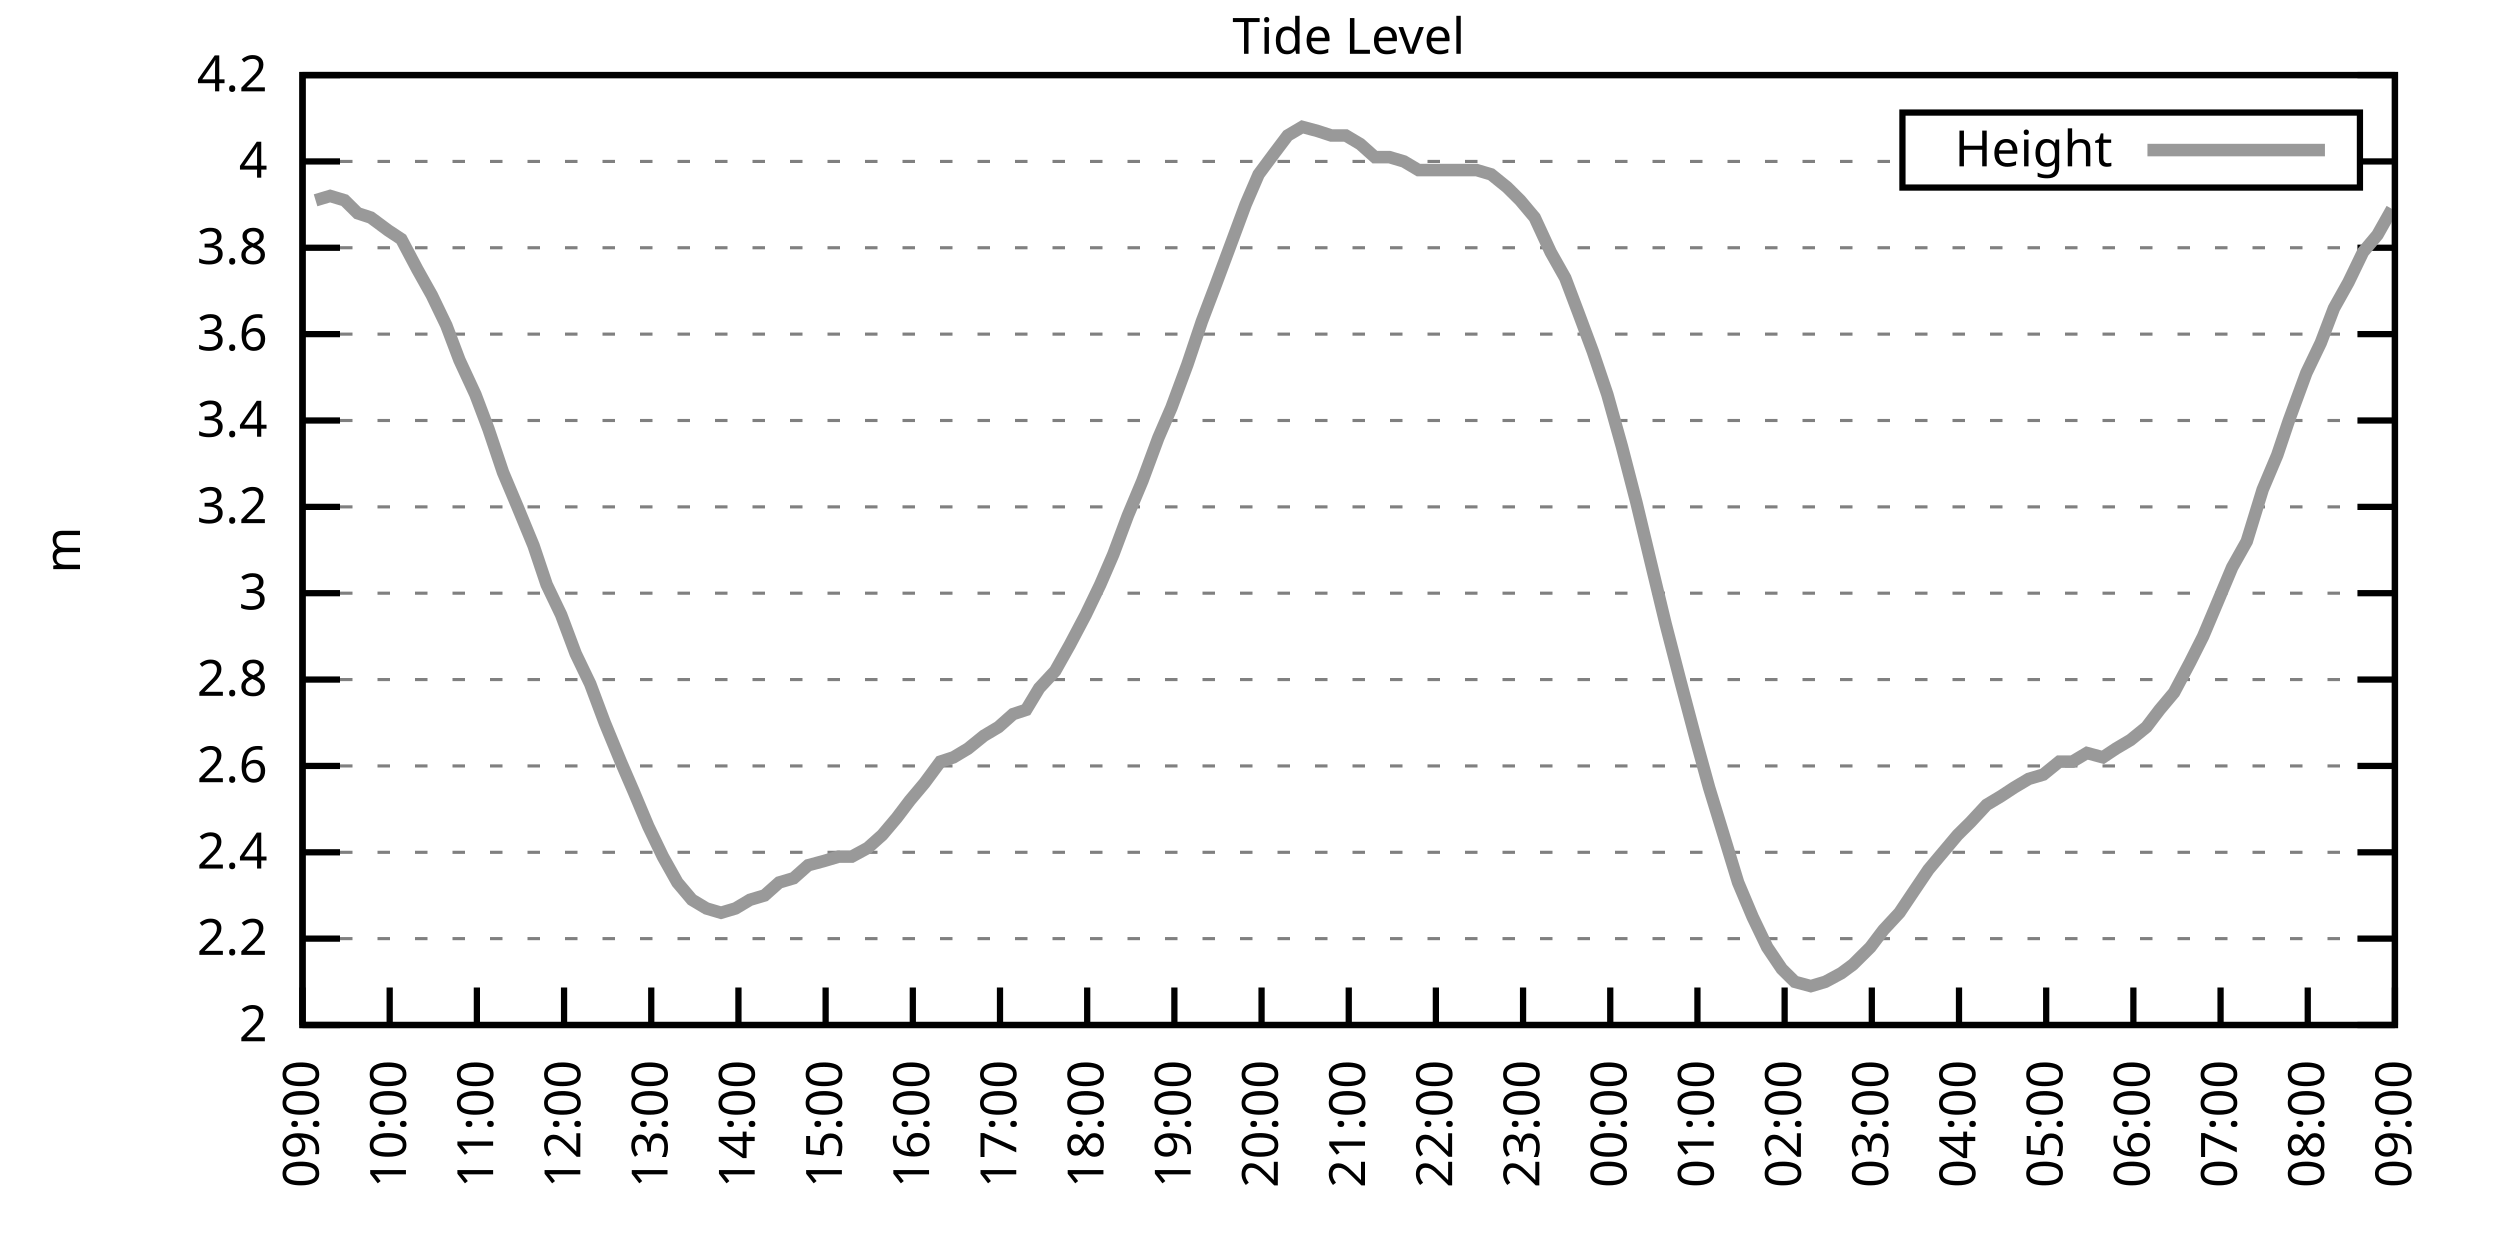
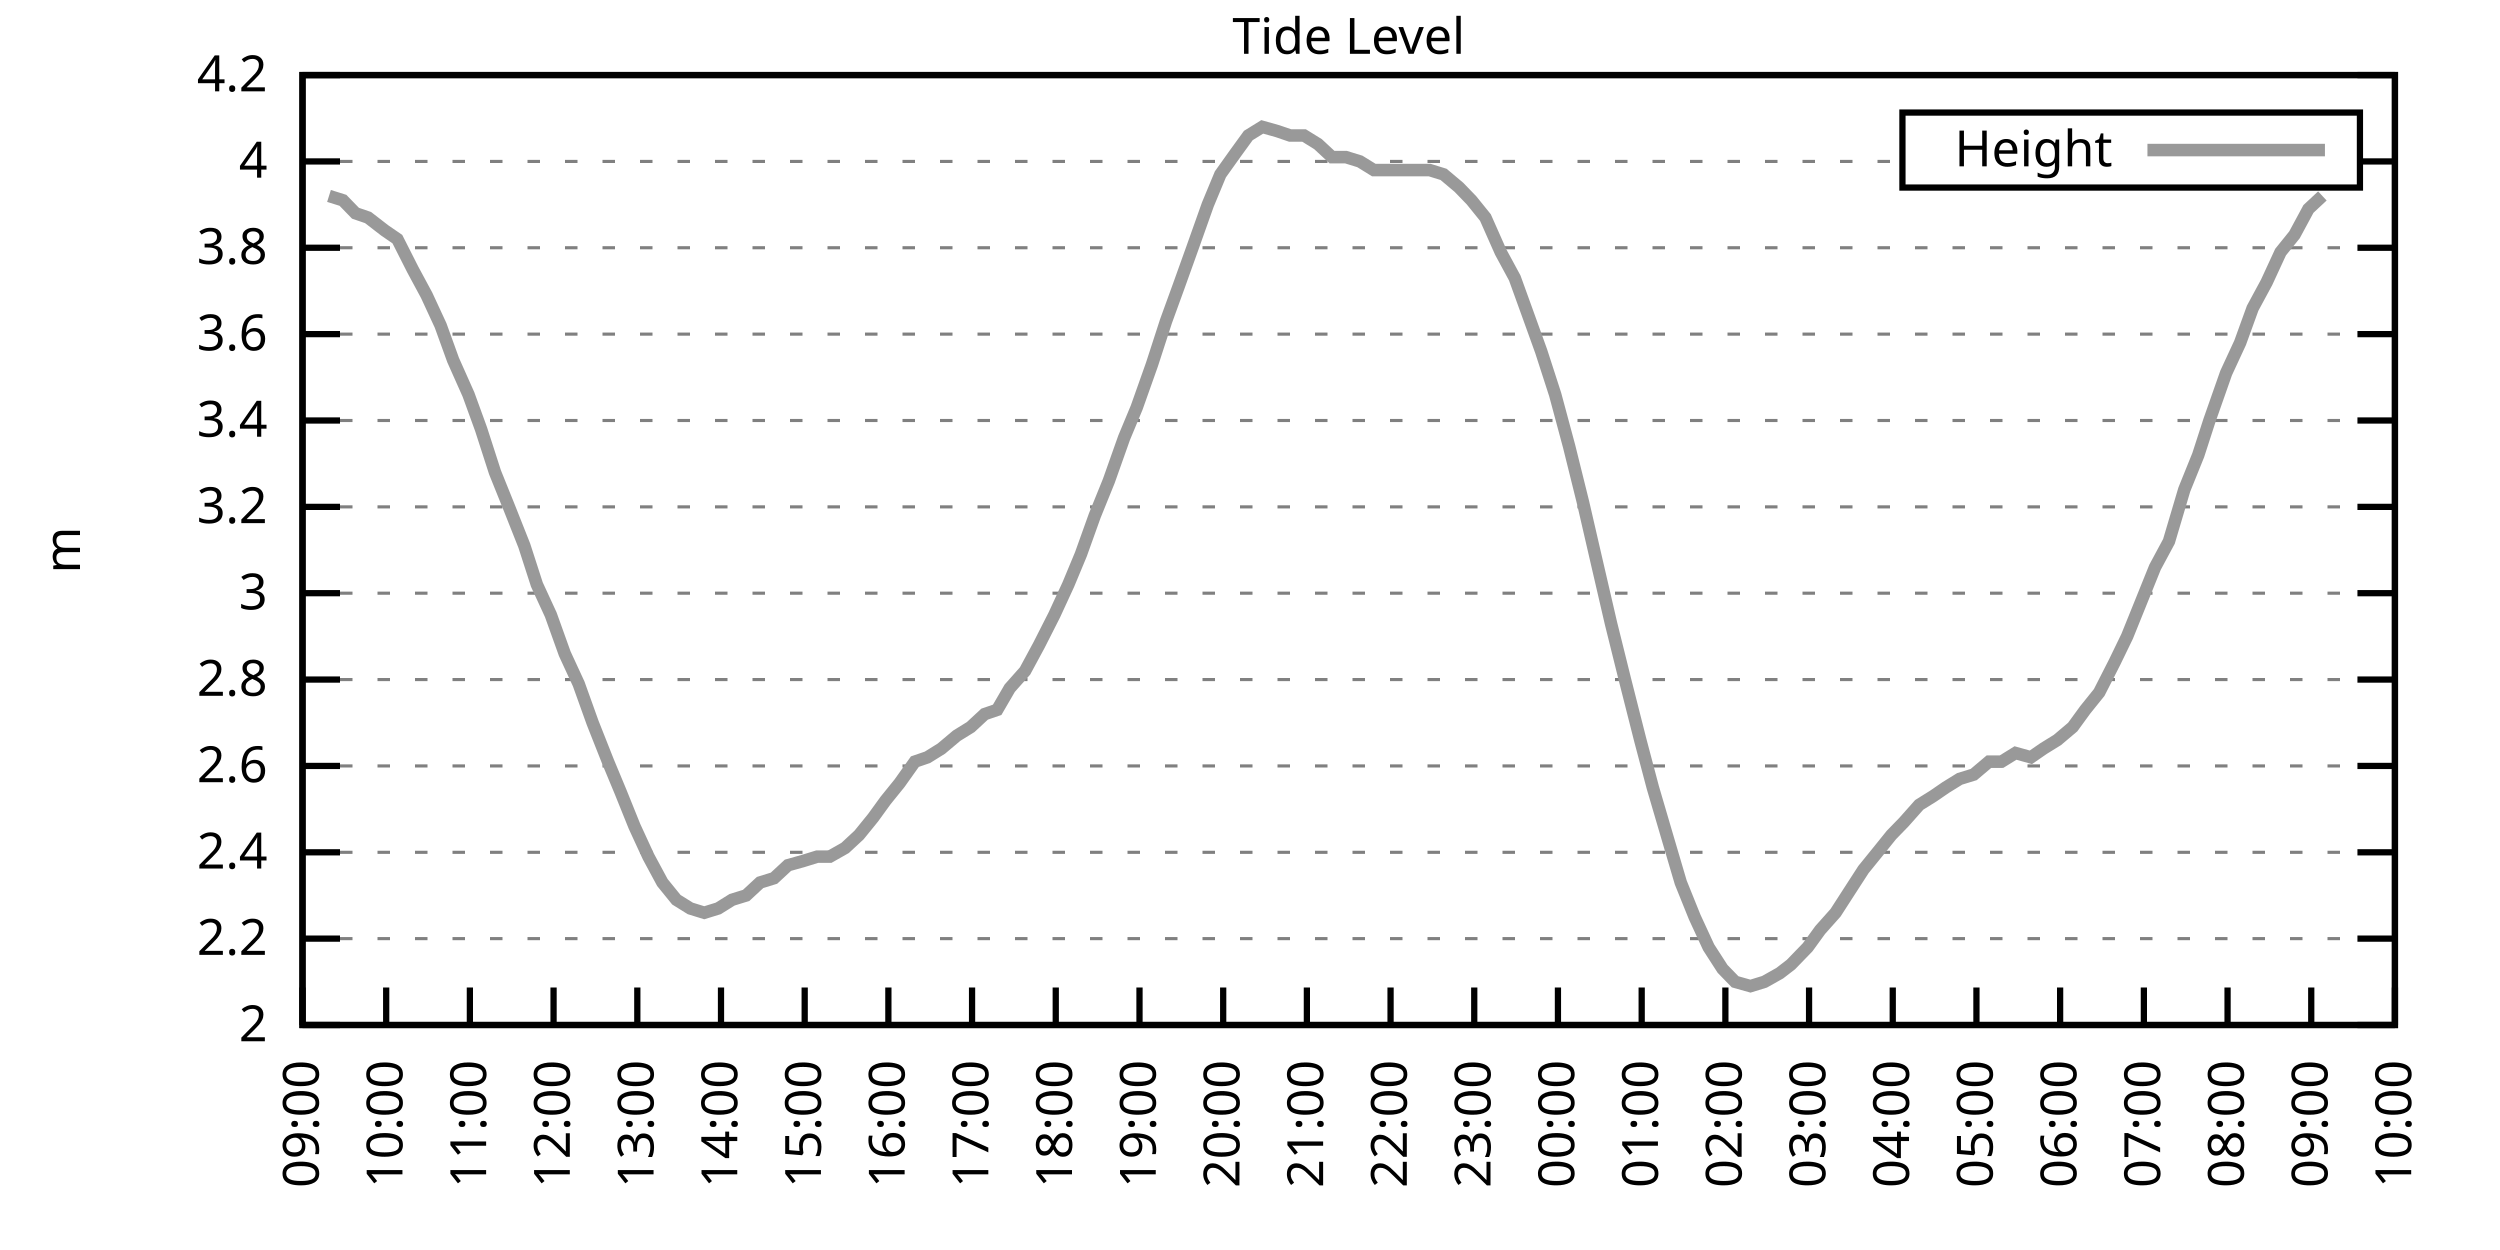
<svg xmlns="http://www.w3.org/2000/svg" xmlns:xlink="http://www.w3.org/1999/xlink" width="400" height="200" viewBox="0 0 400 200">
  <g id="gnuplot_canvas">
    <rect x="0" y="0" width="400" height="200" fill="none" />
    <defs>
      <circle id="gpDot" r="0.5" stroke-width="0.5" stroke="currentColor" />
      <path id="gpPt0" stroke-width="0.333" stroke="currentColor" d="M-1,0 h2 M0,-1 v2" />
      <path id="gpPt1" stroke-width="0.333" stroke="currentColor" d="M-1,-1 L1,1 M1,-1 L-1,1" />
      <path id="gpPt2" stroke-width="0.333" stroke="currentColor" d="M-1,0 L1,0 M0,-1 L0,1 M-1,-1 L1,1 M-1,1 L1,-1" />
      <rect id="gpPt3" stroke-width="0.333" stroke="currentColor" x="-1" y="-1" width="2" height="2" />
      <rect id="gpPt4" stroke-width="0.333" stroke="currentColor" fill="currentColor" x="-1" y="-1" width="2" height="2" />
      <circle id="gpPt5" stroke-width="0.333" stroke="currentColor" cx="0" cy="0" r="1" />
      <use xlink:href="#gpPt5" id="gpPt6" fill="currentColor" stroke="none" />
      <path id="gpPt7" stroke-width="0.333" stroke="currentColor" d="M0,-1.33 L-1.33,0.67 L1.33,0.67 z" />
      <use xlink:href="#gpPt7" id="gpPt8" fill="currentColor" stroke="none" />
      <use xlink:href="#gpPt7" id="gpPt9" stroke="currentColor" transform="rotate(180)" />
      <use xlink:href="#gpPt9" id="gpPt10" fill="currentColor" stroke="none" />
      <use xlink:href="#gpPt3" id="gpPt11" stroke="currentColor" transform="rotate(45)" />
      <use xlink:href="#gpPt11" id="gpPt12" fill="currentColor" stroke="none" />
      <path id="gpPt13" stroke-width="0.333" stroke="currentColor" d="M0,1.330 L1.265,0.411 L0.782,-1.067 L-0.782,-1.076 L-1.265,0.411 z" />
      <use xlink:href="#gpPt13" id="gpPt14" fill="currentColor" stroke="none" />
      <filter id="textbox" filterUnits="objectBoundingBox" x="0" y="0" height="1" width="1">
        <feFlood flood-color="white" flood-opacity="1" result="bgnd" />
        <feComposite in="SourceGraphic" in2="bgnd" operator="atop" />
      </filter>
      <filter id="greybox" filterUnits="objectBoundingBox" x="0" y="0" height="1" width="1">
        <feFlood flood-color="lightgrey" flood-opacity="1" result="grey" />
        <feComposite in="SourceGraphic" in2="grey" operator="atop" />
      </filter>
    </defs>
    <g fill="none" color="white" stroke="currentColor" stroke-width="1.00" stroke-linecap="butt" stroke-linejoin="miter">
</g>
    <g fill="none" color="black" stroke="currentColor" stroke-width="1.00" stroke-linecap="butt" stroke-linejoin="miter">
      <g stroke="none" shape-rendering="crispEdges">
        <polygon fill="rgb(255, 255, 255)" points="48.40,164.00 383.18,164.00 383.18,12.02 48.40,12.02 " />
      </g>
    </g>
    <g fill="none" color="black" stroke="currentColor" stroke-width="1.00" stroke-linecap="butt" stroke-linejoin="miter">
</g>
    <g fill="none" color="black" stroke="black" stroke-width="0.50" stroke-linecap="butt" stroke-linejoin="miter">
</g>
    <g fill="none" color="gray" stroke="currentColor" stroke-width="0.50" stroke-linecap="butt" stroke-linejoin="miter">
      <path stroke="gray" stroke-dasharray="2,4" class="gridline" d="M48.40,164.00 L383.19,164.00  " />
    </g>
    <g fill="none" color="gray" stroke="gray" stroke-width="1.00" stroke-linecap="butt" stroke-linejoin="miter">
</g>
    <g fill="none" color="black" stroke="currentColor" stroke-width="1.00" stroke-linecap="butt" stroke-linejoin="miter">
      <path stroke="black" d="M48.40,164.00 L54.40,164.00 M383.19,164.00 L377.19,164.00  " />
      <g transform="translate(42.80,166.60)" stroke="none" fill="black" font-family="Sans" font-size="8.00" text-anchor="end">
        <text>
          <tspan font-family="Sans"> 2</tspan>
        </text>
      </g>
    </g>
    <g fill="none" color="black" stroke="currentColor" stroke-width="1.00" stroke-linecap="butt" stroke-linejoin="miter">
</g>
    <g fill="none" color="black" stroke="black" stroke-width="0.50" stroke-linecap="butt" stroke-linejoin="miter">
</g>
    <g fill="none" color="gray" stroke="currentColor" stroke-width="0.50" stroke-linecap="butt" stroke-linejoin="miter">
      <path stroke="gray" stroke-dasharray="2,4" class="gridline" d="M48.40,150.18 L383.19,150.18  " />
    </g>
    <g fill="none" color="gray" stroke="gray" stroke-width="1.00" stroke-linecap="butt" stroke-linejoin="miter">
</g>
    <g fill="none" color="black" stroke="currentColor" stroke-width="1.00" stroke-linecap="butt" stroke-linejoin="miter">
      <path stroke="black" d="M48.40,150.18 L54.40,150.18 M383.19,150.18 L377.19,150.18  " />
      <g transform="translate(42.80,152.78)" stroke="none" fill="black" font-family="Sans" font-size="8.00" text-anchor="end">
        <text>
          <tspan font-family="Sans"> 2.2</tspan>
        </text>
      </g>
    </g>
    <g fill="none" color="black" stroke="currentColor" stroke-width="1.00" stroke-linecap="butt" stroke-linejoin="miter">
</g>
    <g fill="none" color="black" stroke="black" stroke-width="0.50" stroke-linecap="butt" stroke-linejoin="miter">
</g>
    <g fill="none" color="gray" stroke="currentColor" stroke-width="0.50" stroke-linecap="butt" stroke-linejoin="miter">
      <path stroke="gray" stroke-dasharray="2,4" class="gridline" d="M48.40,136.37 L383.19,136.37  " />
    </g>
    <g fill="none" color="gray" stroke="gray" stroke-width="1.00" stroke-linecap="butt" stroke-linejoin="miter">
</g>
    <g fill="none" color="black" stroke="currentColor" stroke-width="1.00" stroke-linecap="butt" stroke-linejoin="miter">
      <path stroke="black" d="M48.40,136.37 L54.40,136.37 M383.19,136.37 L377.19,136.37  " />
      <g transform="translate(42.80,138.97)" stroke="none" fill="black" font-family="Sans" font-size="8.00" text-anchor="end">
        <text>
          <tspan font-family="Sans"> 2.4</tspan>
        </text>
      </g>
    </g>
    <g fill="none" color="black" stroke="currentColor" stroke-width="1.00" stroke-linecap="butt" stroke-linejoin="miter">
</g>
    <g fill="none" color="black" stroke="black" stroke-width="0.50" stroke-linecap="butt" stroke-linejoin="miter">
</g>
    <g fill="none" color="gray" stroke="currentColor" stroke-width="0.50" stroke-linecap="butt" stroke-linejoin="miter">
      <path stroke="gray" stroke-dasharray="2,4" class="gridline" d="M48.40,122.55 L383.19,122.55  " />
    </g>
    <g fill="none" color="gray" stroke="gray" stroke-width="1.00" stroke-linecap="butt" stroke-linejoin="miter">
</g>
    <g fill="none" color="black" stroke="currentColor" stroke-width="1.00" stroke-linecap="butt" stroke-linejoin="miter">
      <path stroke="black" d="M48.40,122.55 L54.40,122.55 M383.19,122.55 L377.19,122.55  " />
      <g transform="translate(42.80,125.15)" stroke="none" fill="black" font-family="Sans" font-size="8.00" text-anchor="end">
        <text>
          <tspan font-family="Sans"> 2.6</tspan>
        </text>
      </g>
    </g>
    <g fill="none" color="black" stroke="currentColor" stroke-width="1.00" stroke-linecap="butt" stroke-linejoin="miter">
</g>
    <g fill="none" color="black" stroke="black" stroke-width="0.50" stroke-linecap="butt" stroke-linejoin="miter">
</g>
    <g fill="none" color="gray" stroke="currentColor" stroke-width="0.50" stroke-linecap="butt" stroke-linejoin="miter">
      <path stroke="gray" stroke-dasharray="2,4" class="gridline" d="M48.40,108.73 L383.19,108.73  " />
    </g>
    <g fill="none" color="gray" stroke="gray" stroke-width="1.00" stroke-linecap="butt" stroke-linejoin="miter">
</g>
    <g fill="none" color="black" stroke="currentColor" stroke-width="1.00" stroke-linecap="butt" stroke-linejoin="miter">
      <path stroke="black" d="M48.40,108.73 L54.40,108.73 M383.19,108.73 L377.19,108.73  " />
      <g transform="translate(42.80,111.33)" stroke="none" fill="black" font-family="Sans" font-size="8.00" text-anchor="end">
        <text>
          <tspan font-family="Sans"> 2.8</tspan>
        </text>
      </g>
    </g>
    <g fill="none" color="black" stroke="currentColor" stroke-width="1.00" stroke-linecap="butt" stroke-linejoin="miter">
</g>
    <g fill="none" color="black" stroke="black" stroke-width="0.50" stroke-linecap="butt" stroke-linejoin="miter">
</g>
    <g fill="none" color="gray" stroke="currentColor" stroke-width="0.50" stroke-linecap="butt" stroke-linejoin="miter">
      <path stroke="gray" stroke-dasharray="2,4" class="gridline" d="M48.40,94.91 L383.19,94.91  " />
    </g>
    <g fill="none" color="gray" stroke="gray" stroke-width="1.00" stroke-linecap="butt" stroke-linejoin="miter">
</g>
    <g fill="none" color="black" stroke="currentColor" stroke-width="1.00" stroke-linecap="butt" stroke-linejoin="miter">
      <path stroke="black" d="M48.40,94.91 L54.40,94.91 M383.19,94.91 L377.19,94.91  " />
      <g transform="translate(42.80,97.51)" stroke="none" fill="black" font-family="Sans" font-size="8.00" text-anchor="end">
        <text>
          <tspan font-family="Sans"> 3</tspan>
        </text>
      </g>
    </g>
    <g fill="none" color="black" stroke="currentColor" stroke-width="1.00" stroke-linecap="butt" stroke-linejoin="miter">
</g>
    <g fill="none" color="black" stroke="black" stroke-width="0.50" stroke-linecap="butt" stroke-linejoin="miter">
</g>
    <g fill="none" color="gray" stroke="currentColor" stroke-width="0.50" stroke-linecap="butt" stroke-linejoin="miter">
      <path stroke="gray" stroke-dasharray="2,4" class="gridline" d="M48.40,81.10 L383.19,81.10  " />
    </g>
    <g fill="none" color="gray" stroke="gray" stroke-width="1.00" stroke-linecap="butt" stroke-linejoin="miter">
</g>
    <g fill="none" color="black" stroke="currentColor" stroke-width="1.00" stroke-linecap="butt" stroke-linejoin="miter">
      <path stroke="black" d="M48.40,81.10 L54.40,81.10 M383.19,81.10 L377.19,81.10  " />
      <g transform="translate(42.80,83.70)" stroke="none" fill="black" font-family="Sans" font-size="8.00" text-anchor="end">
        <text>
          <tspan font-family="Sans"> 3.2</tspan>
        </text>
      </g>
    </g>
    <g fill="none" color="black" stroke="currentColor" stroke-width="1.00" stroke-linecap="butt" stroke-linejoin="miter">
</g>
    <g fill="none" color="black" stroke="black" stroke-width="0.50" stroke-linecap="butt" stroke-linejoin="miter">
</g>
    <g fill="none" color="gray" stroke="currentColor" stroke-width="0.50" stroke-linecap="butt" stroke-linejoin="miter">
      <path stroke="gray" stroke-dasharray="2,4" class="gridline" d="M48.40,67.28 L383.19,67.28  " />
    </g>
    <g fill="none" color="gray" stroke="gray" stroke-width="1.00" stroke-linecap="butt" stroke-linejoin="miter">
</g>
    <g fill="none" color="black" stroke="currentColor" stroke-width="1.00" stroke-linecap="butt" stroke-linejoin="miter">
      <path stroke="black" d="M48.40,67.28 L54.40,67.28 M383.19,67.28 L377.19,67.28  " />
      <g transform="translate(42.80,69.88)" stroke="none" fill="black" font-family="Sans" font-size="8.00" text-anchor="end">
        <text>
          <tspan font-family="Sans"> 3.4</tspan>
        </text>
      </g>
    </g>
    <g fill="none" color="black" stroke="currentColor" stroke-width="1.00" stroke-linecap="butt" stroke-linejoin="miter">
</g>
    <g fill="none" color="black" stroke="black" stroke-width="0.50" stroke-linecap="butt" stroke-linejoin="miter">
</g>
    <g fill="none" color="gray" stroke="currentColor" stroke-width="0.50" stroke-linecap="butt" stroke-linejoin="miter">
      <path stroke="gray" stroke-dasharray="2,4" class="gridline" d="M48.40,53.46 L383.19,53.46  " />
    </g>
    <g fill="none" color="gray" stroke="gray" stroke-width="1.00" stroke-linecap="butt" stroke-linejoin="miter">
</g>
    <g fill="none" color="black" stroke="currentColor" stroke-width="1.00" stroke-linecap="butt" stroke-linejoin="miter">
      <path stroke="black" d="M48.40,53.46 L54.40,53.46 M383.19,53.46 L377.19,53.46  " />
      <g transform="translate(42.80,56.06)" stroke="none" fill="black" font-family="Sans" font-size="8.00" text-anchor="end">
        <text>
          <tspan font-family="Sans"> 3.6</tspan>
        </text>
      </g>
    </g>
    <g fill="none" color="black" stroke="currentColor" stroke-width="1.00" stroke-linecap="butt" stroke-linejoin="miter">
</g>
    <g fill="none" color="black" stroke="black" stroke-width="0.50" stroke-linecap="butt" stroke-linejoin="miter">
</g>
    <g fill="none" color="gray" stroke="currentColor" stroke-width="0.50" stroke-linecap="butt" stroke-linejoin="miter">
      <path stroke="gray" stroke-dasharray="2,4" class="gridline" d="M48.40,39.64 L383.19,39.64  " />
    </g>
    <g fill="none" color="gray" stroke="gray" stroke-width="1.00" stroke-linecap="butt" stroke-linejoin="miter">
</g>
    <g fill="none" color="black" stroke="currentColor" stroke-width="1.00" stroke-linecap="butt" stroke-linejoin="miter">
      <path stroke="black" d="M48.40,39.64 L54.40,39.64 M383.19,39.64 L377.19,39.64  " />
      <g transform="translate(42.80,42.24)" stroke="none" fill="black" font-family="Sans" font-size="8.00" text-anchor="end">
        <text>
          <tspan font-family="Sans"> 3.8</tspan>
        </text>
      </g>
    </g>
    <g fill="none" color="black" stroke="currentColor" stroke-width="1.00" stroke-linecap="butt" stroke-linejoin="miter">
</g>
    <g fill="none" color="black" stroke="black" stroke-width="0.50" stroke-linecap="butt" stroke-linejoin="miter">
</g>
    <g fill="none" color="gray" stroke="currentColor" stroke-width="0.50" stroke-linecap="butt" stroke-linejoin="miter">
      <path stroke="gray" stroke-dasharray="2,4" class="gridline" d="M48.40,25.83 L304.39,25.83 M377.59,25.83 L383.19,25.83  " />
    </g>
    <g fill="none" color="gray" stroke="gray" stroke-width="1.00" stroke-linecap="butt" stroke-linejoin="miter">
</g>
    <g fill="none" color="black" stroke="currentColor" stroke-width="1.00" stroke-linecap="butt" stroke-linejoin="miter">
      <path stroke="black" d="M48.40,25.83 L54.40,25.83 M383.19,25.83 L377.19,25.83  " />
      <g transform="translate(42.80,28.43)" stroke="none" fill="black" font-family="Sans" font-size="8.00" text-anchor="end">
        <text>
          <tspan font-family="Sans"> 4</tspan>
        </text>
      </g>
    </g>
    <g fill="none" color="black" stroke="currentColor" stroke-width="1.00" stroke-linecap="butt" stroke-linejoin="miter">
</g>
    <g fill="none" color="black" stroke="black" stroke-width="0.50" stroke-linecap="butt" stroke-linejoin="miter">
</g>
    <g fill="none" color="gray" stroke="currentColor" stroke-width="0.50" stroke-linecap="butt" stroke-linejoin="miter">
      <path stroke="gray" stroke-dasharray="2,4" class="gridline" d="M48.40,12.01 L383.19,12.01  " />
    </g>
    <g fill="none" color="gray" stroke="gray" stroke-width="1.00" stroke-linecap="butt" stroke-linejoin="miter">
</g>
    <g fill="none" color="black" stroke="currentColor" stroke-width="1.00" stroke-linecap="butt" stroke-linejoin="miter">
      <path stroke="black" d="M48.40,12.01 L54.40,12.01 M383.19,12.01 L377.19,12.01  " />
      <g transform="translate(42.80,14.61)" stroke="none" fill="black" font-family="Sans" font-size="8.00" text-anchor="end">
        <text>
          <tspan font-family="Sans"> 4.2</tspan>
        </text>
      </g>
    </g>
    <g fill="none" color="black" stroke="currentColor" stroke-width="1.00" stroke-linecap="butt" stroke-linejoin="miter">
      <path stroke="black" d="M48.40,164.00 L48.40,158.00  " />
      <g transform="translate(51.00,169.60) rotate(270.00)" stroke="none" fill="black" font-family="Sans" font-size="8.00" text-anchor="end">
        <text>
          <tspan font-family="Sans">09:00</tspan>
        </text>
      </g>
    </g>
    <g fill="none" color="black" stroke="currentColor" stroke-width="1.00" stroke-linecap="butt" stroke-linejoin="miter">
-       <path stroke="black" d="M62.35,164.00 L62.35,158.00  " />
-       <g transform="translate(64.95,169.60) rotate(270.00)" stroke="none" fill="black" font-family="Sans" font-size="8.00" text-anchor="end">
+       <path stroke="black" d="M61.79,164.00 L61.79,158.00  " />
+       <g transform="translate(64.39,169.60) rotate(270.00)" stroke="none" fill="black" font-family="Sans" font-size="8.00" text-anchor="end">
        <text>
          <tspan font-family="Sans">10:00</tspan>
        </text>
      </g>
    </g>
    <g fill="none" color="black" stroke="currentColor" stroke-width="1.00" stroke-linecap="butt" stroke-linejoin="miter">
-       <path stroke="black" d="M76.30,164.00 L76.30,158.00  " />
-       <g transform="translate(78.90,169.60) rotate(270.00)" stroke="none" fill="black" font-family="Sans" font-size="8.00" text-anchor="end">
+       <path stroke="black" d="M75.18,164.00 L75.18,158.00  " />
+       <g transform="translate(77.78,169.60) rotate(270.00)" stroke="none" fill="black" font-family="Sans" font-size="8.00" text-anchor="end">
        <text>
          <tspan font-family="Sans">11:00</tspan>
        </text>
      </g>
    </g>
    <g fill="none" color="black" stroke="currentColor" stroke-width="1.00" stroke-linecap="butt" stroke-linejoin="miter">
-       <path stroke="black" d="M90.25,164.00 L90.25,158.00  " />
-       <g transform="translate(92.85,169.60) rotate(270.00)" stroke="none" fill="black" font-family="Sans" font-size="8.00" text-anchor="end">
+       <path stroke="black" d="M88.57,164.00 L88.57,158.00  " />
+       <g transform="translate(91.17,169.60) rotate(270.00)" stroke="none" fill="black" font-family="Sans" font-size="8.00" text-anchor="end">
        <text>
          <tspan font-family="Sans">12:00</tspan>
        </text>
      </g>
    </g>
    <g fill="none" color="black" stroke="currentColor" stroke-width="1.00" stroke-linecap="butt" stroke-linejoin="miter">
-       <path stroke="black" d="M104.20,164.00 L104.20,158.00  " />
-       <g transform="translate(106.80,169.60) rotate(270.00)" stroke="none" fill="black" font-family="Sans" font-size="8.00" text-anchor="end">
+       <path stroke="black" d="M101.97,164.00 L101.97,158.00  " />
+       <g transform="translate(104.57,169.60) rotate(270.00)" stroke="none" fill="black" font-family="Sans" font-size="8.00" text-anchor="end">
        <text>
          <tspan font-family="Sans">13:00</tspan>
        </text>
      </g>
    </g>
    <g fill="none" color="black" stroke="currentColor" stroke-width="1.00" stroke-linecap="butt" stroke-linejoin="miter">
-       <path stroke="black" d="M118.15,164.00 L118.15,158.00  " />
-       <g transform="translate(120.75,169.60) rotate(270.00)" stroke="none" fill="black" font-family="Sans" font-size="8.00" text-anchor="end">
+       <path stroke="black" d="M115.36,164.00 L115.36,158.00  " />
+       <g transform="translate(117.96,169.60) rotate(270.00)" stroke="none" fill="black" font-family="Sans" font-size="8.00" text-anchor="end">
        <text>
          <tspan font-family="Sans">14:00</tspan>
        </text>
      </g>
    </g>
    <g fill="none" color="black" stroke="currentColor" stroke-width="1.00" stroke-linecap="butt" stroke-linejoin="miter">
-       <path stroke="black" d="M132.10,164.00 L132.10,158.00  " />
-       <g transform="translate(134.70,169.60) rotate(270.00)" stroke="none" fill="black" font-family="Sans" font-size="8.00" text-anchor="end">
+       <path stroke="black" d="M128.75,164.00 L128.75,158.00  " />
+       <g transform="translate(131.35,169.60) rotate(270.00)" stroke="none" fill="black" font-family="Sans" font-size="8.00" text-anchor="end">
        <text>
          <tspan font-family="Sans">15:00</tspan>
        </text>
      </g>
    </g>
    <g fill="none" color="black" stroke="currentColor" stroke-width="1.00" stroke-linecap="butt" stroke-linejoin="miter">
-       <path stroke="black" d="M146.05,164.00 L146.05,158.00  " />
-       <g transform="translate(148.65,169.60) rotate(270.00)" stroke="none" fill="black" font-family="Sans" font-size="8.00" text-anchor="end">
+       <path stroke="black" d="M142.14,164.00 L142.14,158.00  " />
+       <g transform="translate(144.74,169.60) rotate(270.00)" stroke="none" fill="black" font-family="Sans" font-size="8.00" text-anchor="end">
        <text>
          <tspan font-family="Sans">16:00</tspan>
        </text>
      </g>
    </g>
    <g fill="none" color="black" stroke="currentColor" stroke-width="1.00" stroke-linecap="butt" stroke-linejoin="miter">
-       <path stroke="black" d="M160.00,164.00 L160.00,158.00  " />
-       <g transform="translate(162.60,169.60) rotate(270.00)" stroke="none" fill="black" font-family="Sans" font-size="8.00" text-anchor="end">
+       <path stroke="black" d="M155.53,164.00 L155.53,158.00  " />
+       <g transform="translate(158.13,169.60) rotate(270.00)" stroke="none" fill="black" font-family="Sans" font-size="8.00" text-anchor="end">
        <text>
          <tspan font-family="Sans">17:00</tspan>
        </text>
      </g>
    </g>
    <g fill="none" color="black" stroke="currentColor" stroke-width="1.00" stroke-linecap="butt" stroke-linejoin="miter">
-       <path stroke="black" d="M173.95,164.00 L173.95,158.00  " />
-       <g transform="translate(176.55,169.60) rotate(270.00)" stroke="none" fill="black" font-family="Sans" font-size="8.00" text-anchor="end">
+       <path stroke="black" d="M168.92,164.00 L168.92,158.00  " />
+       <g transform="translate(171.52,169.60) rotate(270.00)" stroke="none" fill="black" font-family="Sans" font-size="8.00" text-anchor="end">
        <text>
          <tspan font-family="Sans">18:00</tspan>
        </text>
      </g>
    </g>
    <g fill="none" color="black" stroke="currentColor" stroke-width="1.00" stroke-linecap="butt" stroke-linejoin="miter">
-       <path stroke="black" d="M187.90,164.00 L187.90,158.00  " />
-       <g transform="translate(190.50,169.60) rotate(270.00)" stroke="none" fill="black" font-family="Sans" font-size="8.00" text-anchor="end">
+       <path stroke="black" d="M182.32,164.00 L182.32,158.00  " />
+       <g transform="translate(184.92,169.60) rotate(270.00)" stroke="none" fill="black" font-family="Sans" font-size="8.00" text-anchor="end">
        <text>
          <tspan font-family="Sans">19:00</tspan>
        </text>
      </g>
    </g>
    <g fill="none" color="black" stroke="currentColor" stroke-width="1.00" stroke-linecap="butt" stroke-linejoin="miter">
-       <path stroke="black" d="M201.85,164.00 L201.85,158.00  " />
-       <g transform="translate(204.45,169.60) rotate(270.00)" stroke="none" fill="black" font-family="Sans" font-size="8.00" text-anchor="end">
+       <path stroke="black" d="M195.71,164.00 L195.71,158.00  " />
+       <g transform="translate(198.31,169.60) rotate(270.00)" stroke="none" fill="black" font-family="Sans" font-size="8.00" text-anchor="end">
        <text>
          <tspan font-family="Sans">20:00</tspan>
        </text>
      </g>
    </g>
    <g fill="none" color="black" stroke="currentColor" stroke-width="1.00" stroke-linecap="butt" stroke-linejoin="miter">
-       <path stroke="black" d="M215.80,164.00 L215.80,158.00  " />
-       <g transform="translate(218.40,169.60) rotate(270.00)" stroke="none" fill="black" font-family="Sans" font-size="8.00" text-anchor="end">
+       <path stroke="black" d="M209.10,164.00 L209.10,158.00  " />
+       <g transform="translate(211.70,169.60) rotate(270.00)" stroke="none" fill="black" font-family="Sans" font-size="8.00" text-anchor="end">
        <text>
          <tspan font-family="Sans">21:00</tspan>
        </text>
      </g>
    </g>
    <g fill="none" color="black" stroke="currentColor" stroke-width="1.00" stroke-linecap="butt" stroke-linejoin="miter">
-       <path stroke="black" d="M229.74,164.00 L229.74,158.00  " />
-       <g transform="translate(232.34,169.60) rotate(270.00)" stroke="none" fill="black" font-family="Sans" font-size="8.00" text-anchor="end">
+       <path stroke="black" d="M222.49,164.00 L222.49,158.00  " />
+       <g transform="translate(225.09,169.60) rotate(270.00)" stroke="none" fill="black" font-family="Sans" font-size="8.00" text-anchor="end">
        <text>
          <tspan font-family="Sans">22:00</tspan>
        </text>
      </g>
    </g>
    <g fill="none" color="black" stroke="currentColor" stroke-width="1.00" stroke-linecap="butt" stroke-linejoin="miter">
-       <path stroke="black" d="M243.69,164.00 L243.69,158.00  " />
-       <g transform="translate(246.29,169.60) rotate(270.00)" stroke="none" fill="black" font-family="Sans" font-size="8.00" text-anchor="end">
+       <path stroke="black" d="M235.88,164.00 L235.88,158.00  " />
+       <g transform="translate(238.48,169.60) rotate(270.00)" stroke="none" fill="black" font-family="Sans" font-size="8.00" text-anchor="end">
        <text>
          <tspan font-family="Sans">23:00</tspan>
        </text>
      </g>
    </g>
    <g fill="none" color="black" stroke="currentColor" stroke-width="1.00" stroke-linecap="butt" stroke-linejoin="miter">
-       <path stroke="black" d="M257.64,164.00 L257.64,158.00  " />
-       <g transform="translate(260.24,169.60) rotate(270.00)" stroke="none" fill="black" font-family="Sans" font-size="8.00" text-anchor="end">
+       <path stroke="black" d="M249.27,164.00 L249.27,158.00  " />
+       <g transform="translate(251.87,169.60) rotate(270.00)" stroke="none" fill="black" font-family="Sans" font-size="8.00" text-anchor="end">
        <text>
          <tspan font-family="Sans">00:00</tspan>
        </text>
      </g>
    </g>
    <g fill="none" color="black" stroke="currentColor" stroke-width="1.00" stroke-linecap="butt" stroke-linejoin="miter">
-       <path stroke="black" d="M271.59,164.00 L271.59,158.00  " />
-       <g transform="translate(274.19,169.60) rotate(270.00)" stroke="none" fill="black" font-family="Sans" font-size="8.00" text-anchor="end">
+       <path stroke="black" d="M262.67,164.00 L262.67,158.00  " />
+       <g transform="translate(265.27,169.60) rotate(270.00)" stroke="none" fill="black" font-family="Sans" font-size="8.00" text-anchor="end">
        <text>
          <tspan font-family="Sans">01:00</tspan>
        </text>
      </g>
    </g>
    <g fill="none" color="black" stroke="currentColor" stroke-width="1.00" stroke-linecap="butt" stroke-linejoin="miter">
-       <path stroke="black" d="M285.54,164.00 L285.54,158.00  " />
-       <g transform="translate(288.14,169.60) rotate(270.00)" stroke="none" fill="black" font-family="Sans" font-size="8.00" text-anchor="end">
+       <path stroke="black" d="M276.06,164.00 L276.06,158.00  " />
+       <g transform="translate(278.66,169.60) rotate(270.00)" stroke="none" fill="black" font-family="Sans" font-size="8.00" text-anchor="end">
        <text>
          <tspan font-family="Sans">02:00</tspan>
        </text>
      </g>
    </g>
    <g fill="none" color="black" stroke="currentColor" stroke-width="1.00" stroke-linecap="butt" stroke-linejoin="miter">
-       <path stroke="black" d="M299.49,164.00 L299.49,158.00  " />
-       <g transform="translate(302.09,169.60) rotate(270.00)" stroke="none" fill="black" font-family="Sans" font-size="8.00" text-anchor="end">
+       <path stroke="black" d="M289.45,164.00 L289.45,158.00  " />
+       <g transform="translate(292.05,169.60) rotate(270.00)" stroke="none" fill="black" font-family="Sans" font-size="8.00" text-anchor="end">
        <text>
          <tspan font-family="Sans">03:00</tspan>
        </text>
      </g>
    </g>
    <g fill="none" color="black" stroke="currentColor" stroke-width="1.00" stroke-linecap="butt" stroke-linejoin="miter">
-       <path stroke="black" d="M313.44,164.00 L313.44,158.00  " />
-       <g transform="translate(316.04,169.60) rotate(270.00)" stroke="none" fill="black" font-family="Sans" font-size="8.00" text-anchor="end">
+       <path stroke="black" d="M302.84,164.00 L302.84,158.00  " />
+       <g transform="translate(305.44,169.60) rotate(270.00)" stroke="none" fill="black" font-family="Sans" font-size="8.00" text-anchor="end">
        <text>
          <tspan font-family="Sans">04:00</tspan>
        </text>
      </g>
    </g>
    <g fill="none" color="black" stroke="currentColor" stroke-width="1.00" stroke-linecap="butt" stroke-linejoin="miter">
-       <path stroke="black" d="M327.39,164.00 L327.39,158.00  " />
-       <g transform="translate(329.99,169.60) rotate(270.00)" stroke="none" fill="black" font-family="Sans" font-size="8.00" text-anchor="end">
+       <path stroke="black" d="M316.23,164.00 L316.23,158.00  " />
+       <g transform="translate(318.83,169.60) rotate(270.00)" stroke="none" fill="black" font-family="Sans" font-size="8.00" text-anchor="end">
        <text>
          <tspan font-family="Sans">05:00</tspan>
        </text>
      </g>
    </g>
    <g fill="none" color="black" stroke="currentColor" stroke-width="1.00" stroke-linecap="butt" stroke-linejoin="miter">
-       <path stroke="black" d="M341.34,164.00 L341.34,158.00  " />
-       <g transform="translate(343.94,169.60) rotate(270.00)" stroke="none" fill="black" font-family="Sans" font-size="8.00" text-anchor="end">
+       <path stroke="black" d="M329.62,164.00 L329.62,158.00  " />
+       <g transform="translate(332.22,169.60) rotate(270.00)" stroke="none" fill="black" font-family="Sans" font-size="8.00" text-anchor="end">
        <text>
          <tspan font-family="Sans">06:00</tspan>
        </text>
      </g>
    </g>
    <g fill="none" color="black" stroke="currentColor" stroke-width="1.00" stroke-linecap="butt" stroke-linejoin="miter">
-       <path stroke="black" d="M355.29,164.00 L355.29,158.00  " />
-       <g transform="translate(357.89,169.60) rotate(270.00)" stroke="none" fill="black" font-family="Sans" font-size="8.00" text-anchor="end">
+       <path stroke="black" d="M343.02,164.00 L343.02,158.00  " />
+       <g transform="translate(345.62,169.60) rotate(270.00)" stroke="none" fill="black" font-family="Sans" font-size="8.00" text-anchor="end">
        <text>
          <tspan font-family="Sans">07:00</tspan>
        </text>
      </g>
    </g>
    <g fill="none" color="black" stroke="currentColor" stroke-width="1.00" stroke-linecap="butt" stroke-linejoin="miter">
-       <path stroke="black" d="M369.24,164.00 L369.24,158.00  " />
-       <g transform="translate(371.84,169.60) rotate(270.00)" stroke="none" fill="black" font-family="Sans" font-size="8.00" text-anchor="end">
+       <path stroke="black" d="M356.41,164.00 L356.41,158.00  " />
+       <g transform="translate(359.01,169.60) rotate(270.00)" stroke="none" fill="black" font-family="Sans" font-size="8.00" text-anchor="end">
        <text>
          <tspan font-family="Sans">08:00</tspan>
+         </text>
+       </g>
+     </g>
+     <g fill="none" color="black" stroke="currentColor" stroke-width="1.00" stroke-linecap="butt" stroke-linejoin="miter">
+       <path stroke="black" d="M369.80,164.00 L369.80,158.00  " />
+       <g transform="translate(372.40,169.60) rotate(270.00)" stroke="none" fill="black" font-family="Sans" font-size="8.00" text-anchor="end">
+         <text>
+           <tspan font-family="Sans">09:00</tspan>
        </text>
      </g>
    </g>
    <g fill="none" color="black" stroke="currentColor" stroke-width="1.00" stroke-linecap="butt" stroke-linejoin="miter">
      <path stroke="black" d="M383.19,164.00 L383.19,158.00  " />
      <g transform="translate(385.79,169.60) rotate(270.00)" stroke="none" fill="black" font-family="Sans" font-size="8.00" text-anchor="end">
        <text>
-           <tspan font-family="Sans">09:00</tspan>
+           <tspan font-family="Sans">10:00</tspan>
        </text>
      </g>
    </g>
    <g fill="none" color="black" stroke="currentColor" stroke-width="1.00" stroke-linecap="butt" stroke-linejoin="miter">
</g>
    <g fill="none" color="black" stroke="currentColor" stroke-width="1.00" stroke-linecap="butt" stroke-linejoin="miter">
      <path stroke="black" d="M48.40,12.01 L48.40,164.00 L383.19,164.00 L383.19,12.01 L48.40,12.01 Z  " />
    </g>
    <g fill="none" color="black" stroke="currentColor" stroke-width="1.00" stroke-linecap="butt" stroke-linejoin="miter">
</g>
    <g fill="none" color="black" stroke="currentColor" stroke-width="1.00" stroke-linecap="butt" stroke-linejoin="miter">
      <path stroke="black" d="M304.39,30.01 L304.39,18.01 L377.59,18.01 L377.59,30.01 L304.39,30.01 Z  " />
    </g>
    <g id="Tide_level_plot_1">
      <g fill="none" color="white" stroke="black" stroke-width="2.00" stroke-linecap="butt" stroke-linejoin="miter">
</g>
      <g fill="none" color="black" stroke="currentColor" stroke-width="2.00" stroke-linecap="butt" stroke-linejoin="miter">
        <g transform="translate(337.99,26.61)" stroke="none" fill="black" font-family="Sans" font-size="8.00" text-anchor="end">
          <text>
            <tspan font-family="Sans">Height</tspan>
          </text>
        </g>
      </g>
      <g fill="none" color="black" stroke="currentColor" stroke-width="2.00" stroke-linecap="butt" stroke-linejoin="miter">
-         <path stroke="rgb(153, 153, 153)" d="M343.59,24.01 L371.99,24.01 M50.49,32.05 L52.82,31.35 L55.14,32.05 L57.23,34.12 L59.33,34.81 L62.12,36.88   L64.21,38.26 L66.77,43.10 L69.09,47.24 L71.42,52.08 L73.51,57.61 L76.07,63.13 L78.16,68.66 L80.48,75.57   L82.81,81.10 L85.37,87.31 L87.46,93.53 L89.78,98.37 L92.11,104.59 L94.43,109.42 L96.76,115.64 L99.32,121.86   L101.41,126.69 L103.73,132.22 L106.06,137.06 L108.38,141.20 L110.71,143.96 L113.03,145.35 L115.36,146.04 L117.68,145.35   L120.01,143.96 L122.33,143.27 L124.66,141.20 L126.98,140.51 L129.31,138.44 L131.87,137.75 L134.19,137.06 L136.28,137.06   L138.84,135.67 L141.16,133.60 L143.49,130.84 L145.58,128.08 L147.91,125.31 L150.46,121.86 L152.56,121.17 L154.88,119.78   L157.44,117.71 L159.76,116.33 L162.09,114.26 L164.18,113.57 L166.27,110.11 L168.83,107.35 L171.16,103.20 L173.71,98.37   L176.04,93.53 L178.13,88.70 L180.46,82.48 L182.78,76.95 L185.34,70.04 L187.43,65.21 L189.99,58.30 L192.31,51.39   L194.41,45.86 L196.73,39.64 L199.29,32.74 L201.38,27.90 L203.94,24.45 L206.03,21.68 L208.36,20.30 L210.91,20.99   L213.01,21.68 L215.33,21.68 L217.65,23.06 L219.98,25.14 L222.30,25.14 L224.63,25.83 L226.95,27.21 L229.28,27.21   L231.37,27.21 L233.93,27.21 L236.25,27.21 L238.58,27.90 L241.14,29.97 L243.23,32.05 L245.55,34.81 L248.11,40.34   L250.44,44.48 L252.53,50.01 L254.85,56.23 L257.18,63.13 L259.50,71.42 L261.83,80.41 L264.15,90.08 L266.48,99.75   L268.80,108.73 L271.36,118.40 L273.45,126.00 L275.78,133.60 L278.10,141.20 L280.43,146.73 L282.75,151.56 L285.08,155.02   L287.17,157.09 L289.73,157.78 L292.05,157.09 L294.61,155.71 L296.47,154.33 L299.26,151.56 L301.35,148.80 L303.91,146.04   L306.23,142.58 L308.56,139.13 L310.88,136.37 L313.21,133.60 L315.30,131.53 L317.86,128.77 L320.18,127.38 L322.28,126.00   L324.60,124.62 L326.93,123.93 L329.48,121.86 L331.58,121.86 L333.90,120.48 L336.46,121.17 L338.55,119.78 L340.88,118.40   L343.43,116.33 L345.53,113.57 L347.85,110.80 L350.41,105.97 L352.50,101.82 L354.83,96.30 L357.15,90.77 L359.48,86.62   L362.03,78.33 L364.36,72.81 L366.22,67.28 L369.01,59.68 L371.33,54.84 L373.43,49.32 L375.75,45.17 L378.08,40.34   L380.40,37.57 L382.73,33.43  " />
+         <path stroke="rgb(153, 153, 153)" d="M343.59,24.01 L371.99,24.01 M52.64,31.35 L54.87,32.05 L56.88,34.12 L58.89,34.81 L61.57,36.88 L63.58,38.26   L66.03,43.10 L68.26,47.24 L70.50,52.08 L72.50,57.61 L74.96,63.13 L76.97,68.66 L79.20,75.57 L81.43,81.10   L83.89,87.31 L85.90,93.53 L88.13,98.37 L90.36,104.59 L92.59,109.42 L94.82,115.64 L97.28,121.86 L99.29,126.69   L101.52,132.22 L103.75,137.06 L105.98,141.20 L108.22,143.96 L110.45,145.35 L112.68,146.04 L114.91,145.35 L117.14,143.96   L119.38,143.27 L121.61,141.20 L123.84,140.51 L126.07,138.44 L128.53,137.75 L130.76,137.06 L132.77,137.06 L135.22,135.67   L137.45,133.60 L139.69,130.84 L141.69,128.08 L143.93,125.31 L146.38,121.86 L148.39,121.17 L150.62,119.78 L153.08,117.71   L155.31,116.33 L157.54,114.26 L159.55,113.57 L161.56,110.11 L164.01,107.35 L166.25,103.20 L168.70,98.37 L170.93,93.53   L172.94,88.70 L175.17,82.48 L177.41,76.95 L179.86,70.04 L181.87,65.21 L184.32,58.30 L186.56,51.39 L188.57,45.86   L190.80,39.64 L193.25,32.74 L195.26,27.90 L197.72,24.45 L199.73,21.68 L201.96,20.30 L204.41,20.99 L206.42,21.68   L208.65,21.68 L210.88,23.06 L213.12,25.14 L215.35,25.14 L217.58,25.83 L219.81,27.21 L222.04,27.21 L224.05,27.21   L226.51,27.21 L228.74,27.21 L230.97,27.90 L233.43,29.97 L235.44,32.05 L237.67,34.81 L240.12,40.34 L242.36,44.48   L244.36,50.01 L246.60,56.23 L248.83,63.13 L251.06,71.42 L253.29,80.41 L255.52,90.08 L257.76,99.75 L259.99,108.73   L262.44,118.40 L264.45,126.00 L266.68,133.60 L268.92,141.20 L271.15,146.73 L273.38,151.56 L275.61,155.02 L277.62,157.09   L280.07,157.78 L282.31,157.09 L284.76,155.71 L286.55,154.33 L289.23,151.56 L291.23,148.80 L293.69,146.04 L295.92,142.58   L298.15,139.13 L300.39,136.37 L302.62,133.60 L304.63,131.53 L307.08,128.77 L309.31,127.38 L311.32,126.00 L313.55,124.62   L315.79,123.93 L318.24,121.86 L320.25,121.86 L322.48,120.48 L324.94,121.17 L326.95,119.78 L329.18,118.40 L331.63,116.33   L333.64,113.57 L335.87,110.80 L338.33,105.97 L340.34,101.82 L342.57,96.30 L344.80,90.77 L347.03,86.62 L349.49,78.33   L351.72,72.81 L353.51,67.28 L356.18,59.68 L358.42,54.84 L360.42,49.32 L362.66,45.17 L364.89,40.34 L367.12,37.57   L369.35,33.43 L371.58,31.35  " />
      </g>
    </g>
    <g fill="none" color="black" stroke="currentColor" stroke-width="2.00" stroke-linecap="butt" stroke-linejoin="miter">
</g>
    <g fill="none" color="black" stroke="black" stroke-width="1.00" stroke-linecap="butt" stroke-linejoin="miter">
</g>
    <g fill="none" color="black" stroke="currentColor" stroke-width="1.00" stroke-linecap="butt" stroke-linejoin="miter">
      <path stroke="black" d="M48.40,12.01 L48.40,164.00 L383.19,164.00 L383.19,12.01 L48.40,12.01 Z  " />
      <g transform="translate(12.80,88.01) rotate(270.00)" stroke="none" fill="black" font-family="Sans" font-size="8.00" text-anchor="middle">
        <text>
          <tspan font-family="Sans">m</tspan>
        </text>
      </g>
    </g>
    <g fill="none" color="black" stroke="currentColor" stroke-width="1.00" stroke-linecap="butt" stroke-linejoin="miter">
</g>
    <g fill="none" color="black" stroke="currentColor" stroke-width="1.00" stroke-linecap="butt" stroke-linejoin="miter">
      <g transform="translate(215.79,8.61)" stroke="none" fill="black" font-family="Sans" font-size="8.00" text-anchor="middle">
        <text>
          <tspan font-family="Sans">Tide Level</tspan>
        </text>
      </g>
    </g>
    <g fill="none" color="black" stroke="currentColor" stroke-width="1.00" stroke-linecap="butt" stroke-linejoin="miter">
</g>
  </g>
</svg>
